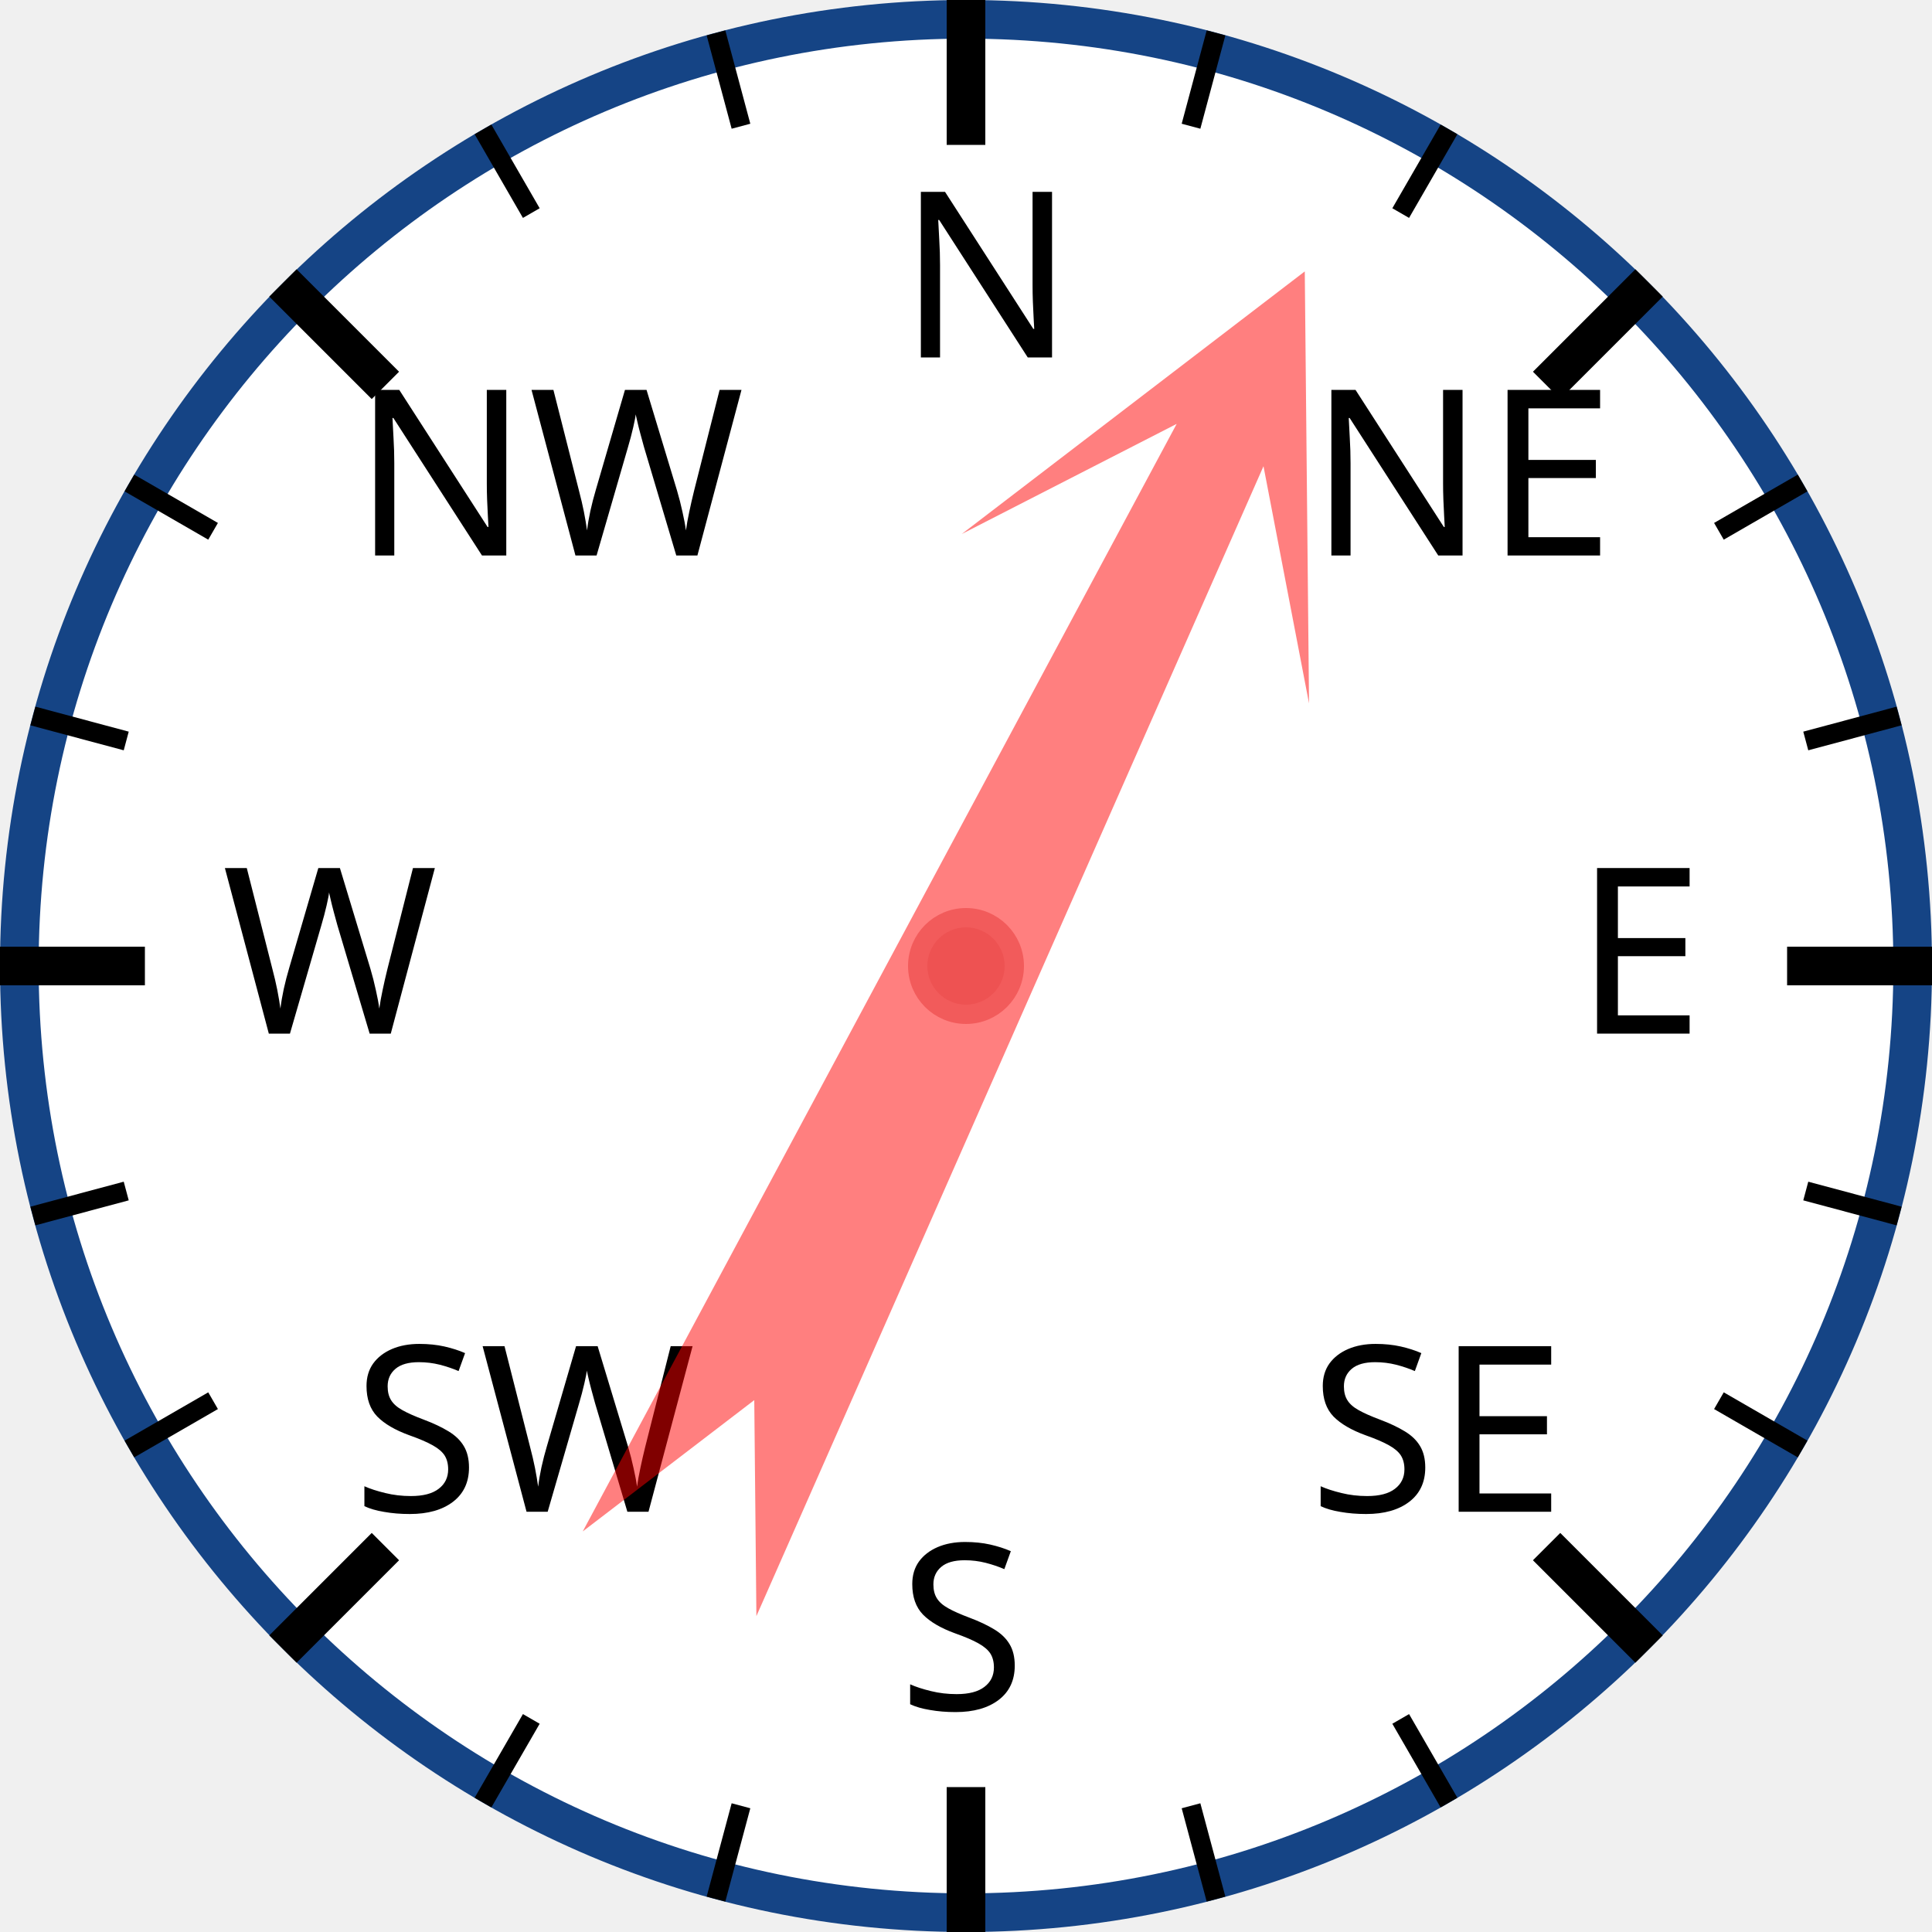
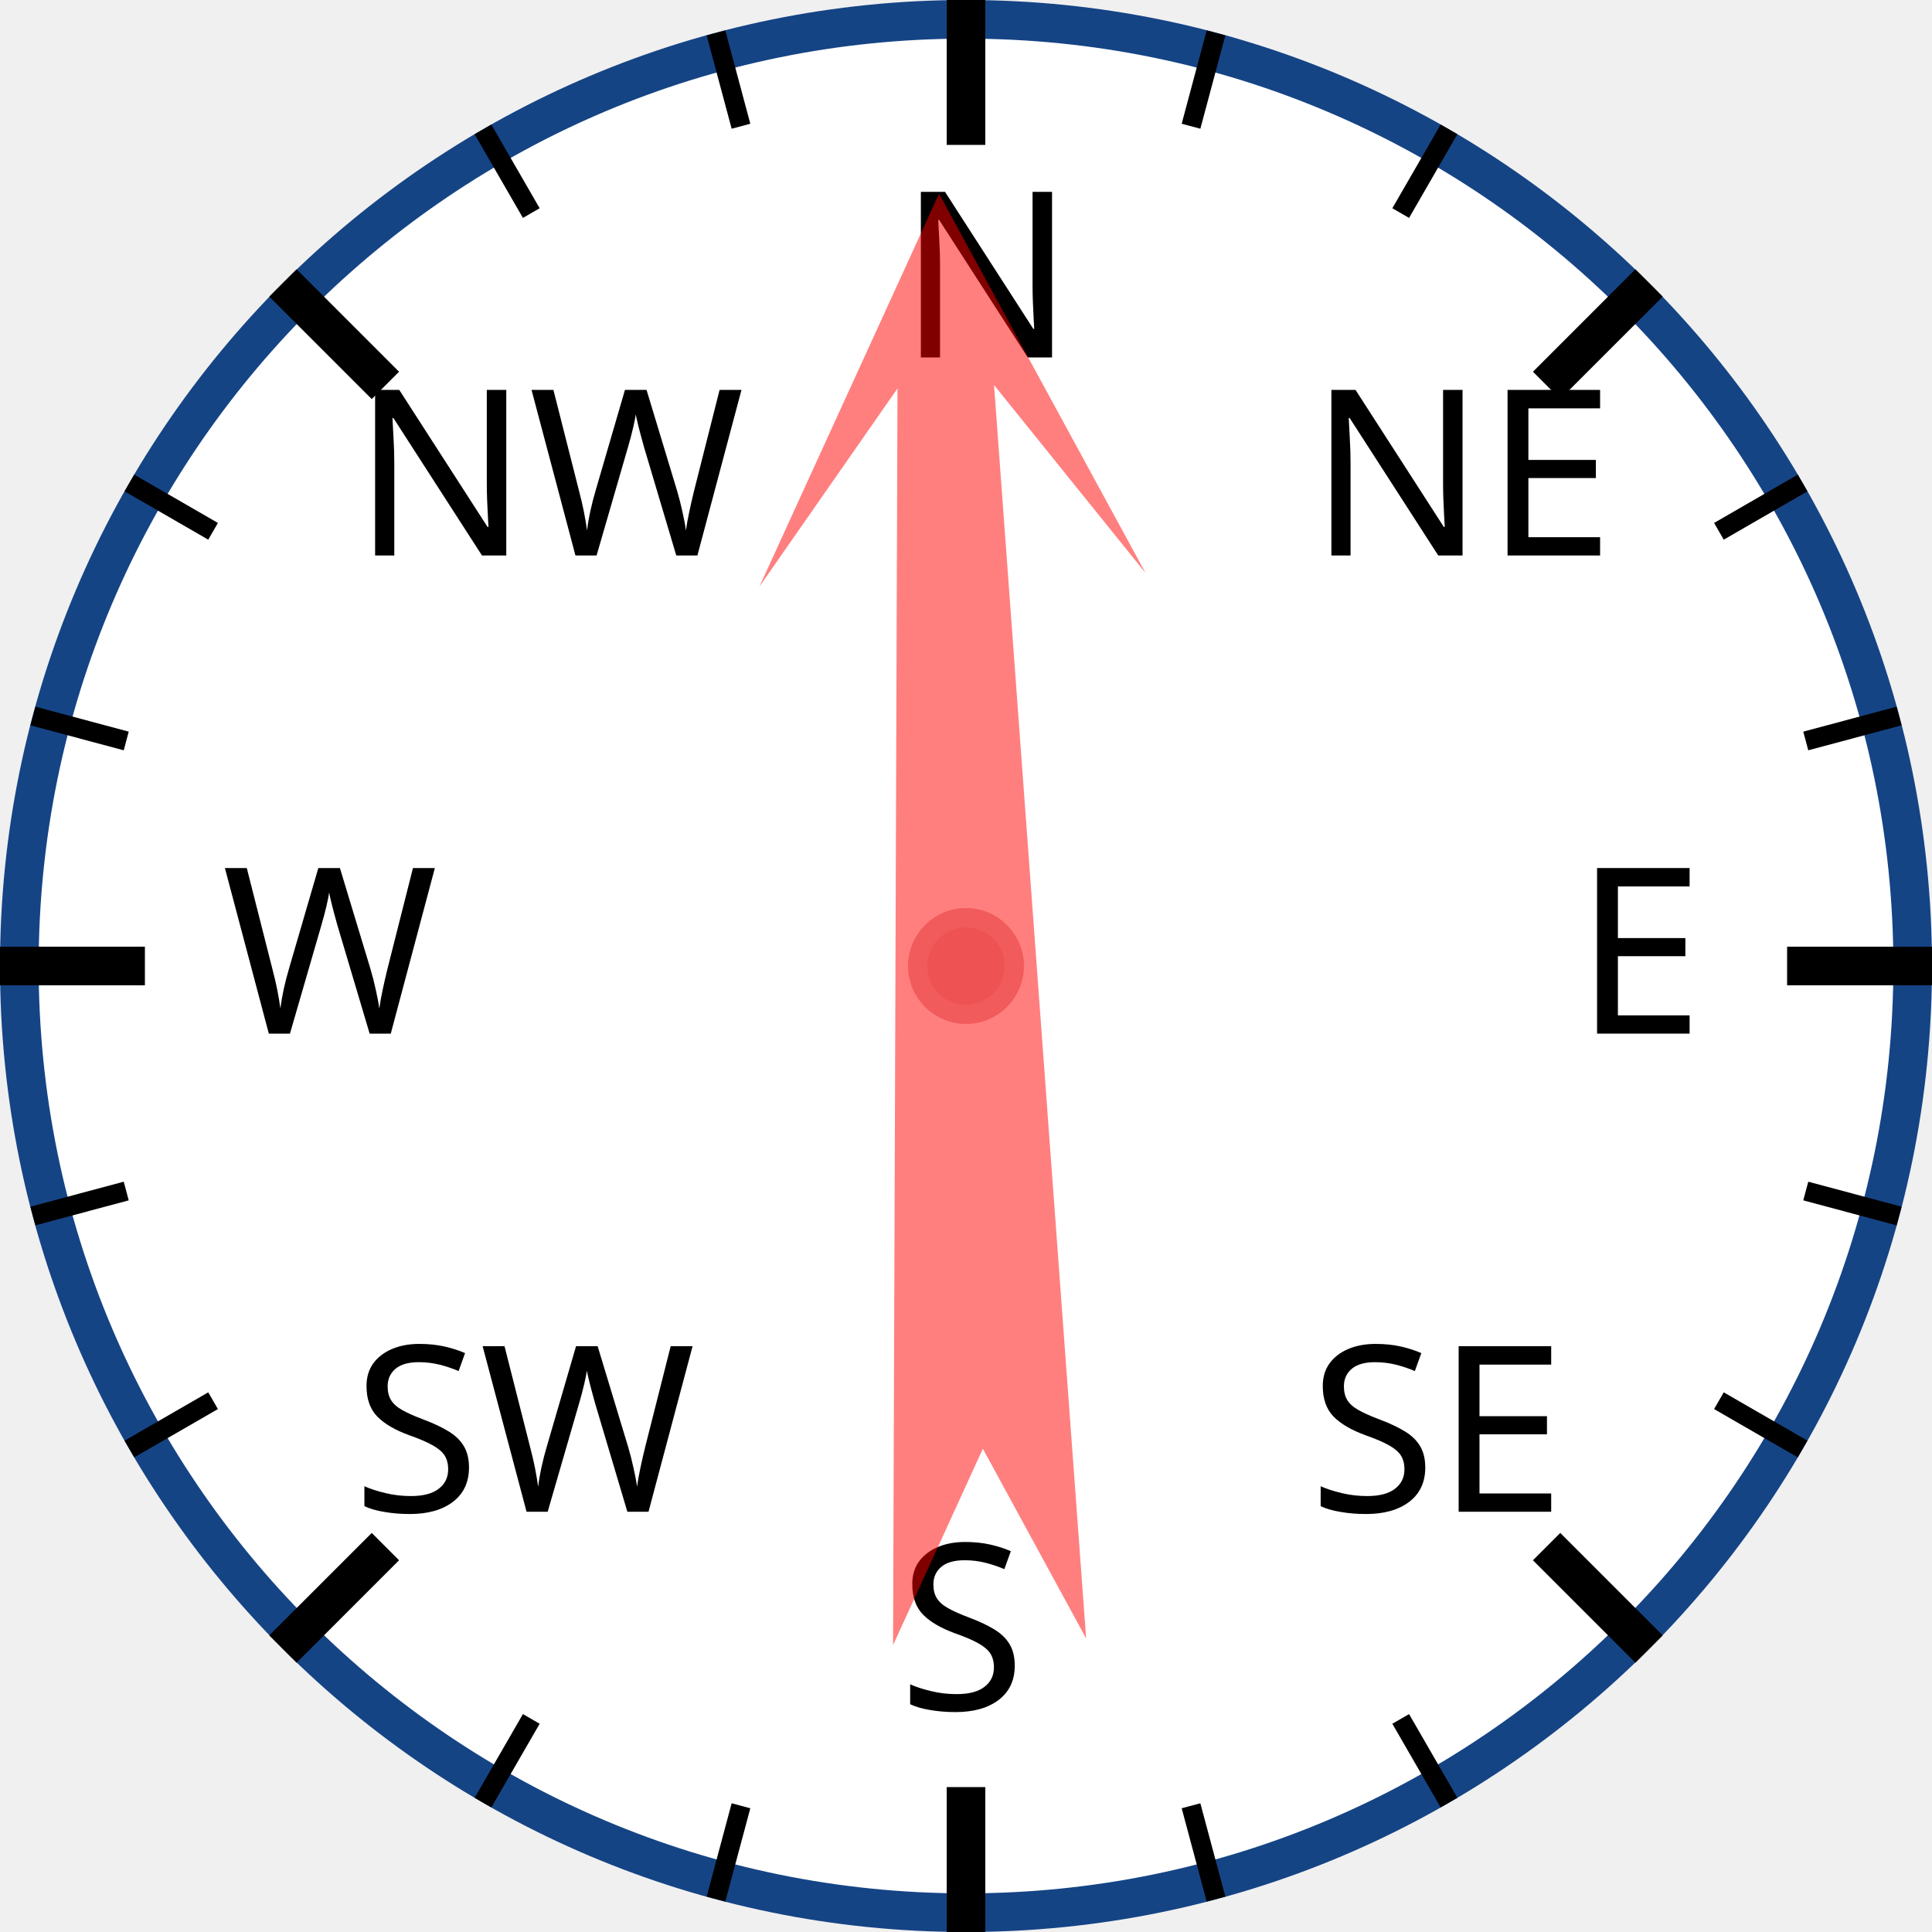
<svg xmlns="http://www.w3.org/2000/svg" width="120px" height="120px" viewBox="0 0 200 200">
  <circle cx="100" cy="100" r="98" style="fill: white; stroke: #154485; stroke-width: 4;" />
  <text x="93.0" y="37.0" style="font-family: sans-serif; font-size: 18pt;">N</text>
  <line x1="100.0" y1="0.0" x2="100.0" y2="15.0" style="stroke: black; stroke-width: 4;" />
  <line x1="74.118" y1="3.407" x2="76.706" y2="13.067" style="stroke: black; stroke-width: 2;" />
  <line x1="50" y1="13.397" x2="55" y2="22.058" style="stroke: black; stroke-width: 2;" />
  <text x="36.503" y="57.503" style="font-family: sans-serif; font-size: 18pt;">NW</text>
  <line x1="29.289" y1="29.289" x2="39.896" y2="39.896" style="stroke: black; stroke-width: 4;" />
  <line x1="13.397" y1="50" x2="22.058" y2="55" style="stroke: black; stroke-width: 2;" />
  <line x1="3.407" y1="74.118" x2="13.067" y2="76.706" style="stroke: black; stroke-width: 2;" />
  <text x="23.0" y="107.0" style="font-family: sans-serif; font-size: 18pt;">W</text>
  <line x1="0.0" y1="100.0" x2="15.0" y2="100.0" style="stroke: black; stroke-width: 4;" />
  <line x1="3.407" y1="125.882" x2="13.067" y2="123.294" style="stroke: black; stroke-width: 2;" />
  <line x1="13.397" y1="150" x2="22.058" y2="145" style="stroke: black; stroke-width: 2;" />
  <text x="36.503" y="156.497" style="font-family: sans-serif; font-size: 18pt;">SW</text>
  <line x1="29.289" y1="170.711" x2="39.896" y2="160.104" style="stroke: black; stroke-width: 4;" />
  <line x1="50" y1="186.603" x2="55" y2="177.942" style="stroke: black; stroke-width: 2;" />
  <line x1="74.118" y1="196.593" x2="76.706" y2="186.933" style="stroke: black; stroke-width: 2;" />
  <text x="93" y="177.0" style="font-family: sans-serif; font-size: 18pt;">S</text>
  <line x1="100" y1="200.0" x2="100" y2="185.0" style="stroke: black; stroke-width: 4;" />
  <line x1="125.882" y1="196.593" x2="123.294" y2="186.933" style="stroke: black; stroke-width: 2;" />
  <line x1="150.0" y1="186.603" x2="145.0" y2="177.942" style="stroke: black; stroke-width: 2;" />
  <text x="135.497" y="156.497" style="font-family: sans-serif; font-size: 18pt;">SE</text>
  <line x1="170.711" y1="170.711" x2="160.104" y2="160.104" style="stroke: black; stroke-width: 4;" />
  <line x1="186.603" y1="150" x2="177.942" y2="145" style="stroke: black; stroke-width: 2;" />
  <line x1="196.593" y1="125.882" x2="186.933" y2="123.294" style="stroke: black; stroke-width: 2;" />
  <text x="163.0" y="107" style="font-family: sans-serif; font-size: 18pt;">E</text>
  <line x1="200.0" y1="100" x2="185.0" y2="100" style="stroke: black; stroke-width: 4;" />
  <line x1="196.593" y1="74.118" x2="186.933" y2="76.706" style="stroke: black; stroke-width: 2;" />
  <line x1="186.603" y1="50" x2="177.942" y2="55" style="stroke: black; stroke-width: 2;" />
  <text x="135.497" y="57.503" style="font-family: sans-serif; font-size: 18pt;">NE</text>
  <line x1="170.711" y1="29.289" x2="160.104" y2="39.896" style="stroke: black; stroke-width: 4;" />
  <line x1="150" y1="13.397" x2="145" y2="22.058" style="stroke: black; stroke-width: 2;" />
  <line x1="125.882" y1="3.407" x2="123.294" y2="13.067" style="stroke: black; stroke-width: 2;" />
-   <polygon points="100 20 120 60 105 40 110 170 100 150 90 170 95 40 80 60" style="fill: red; fill-opacity: 0.5;" transform="rotate(26,100,100)" />
+   <polygon points="100 20 120 60 105 40 110 170 100 150 90 170 95 40 80 60" style="fill: red; fill-opacity: 0.5;" transform="rotate(358,100,100)" />
  <circle cx="100" cy="100" r="5" style="fill: #EE5252; stroke: #F25B5B; stroke-width: 2;" />
</svg>
